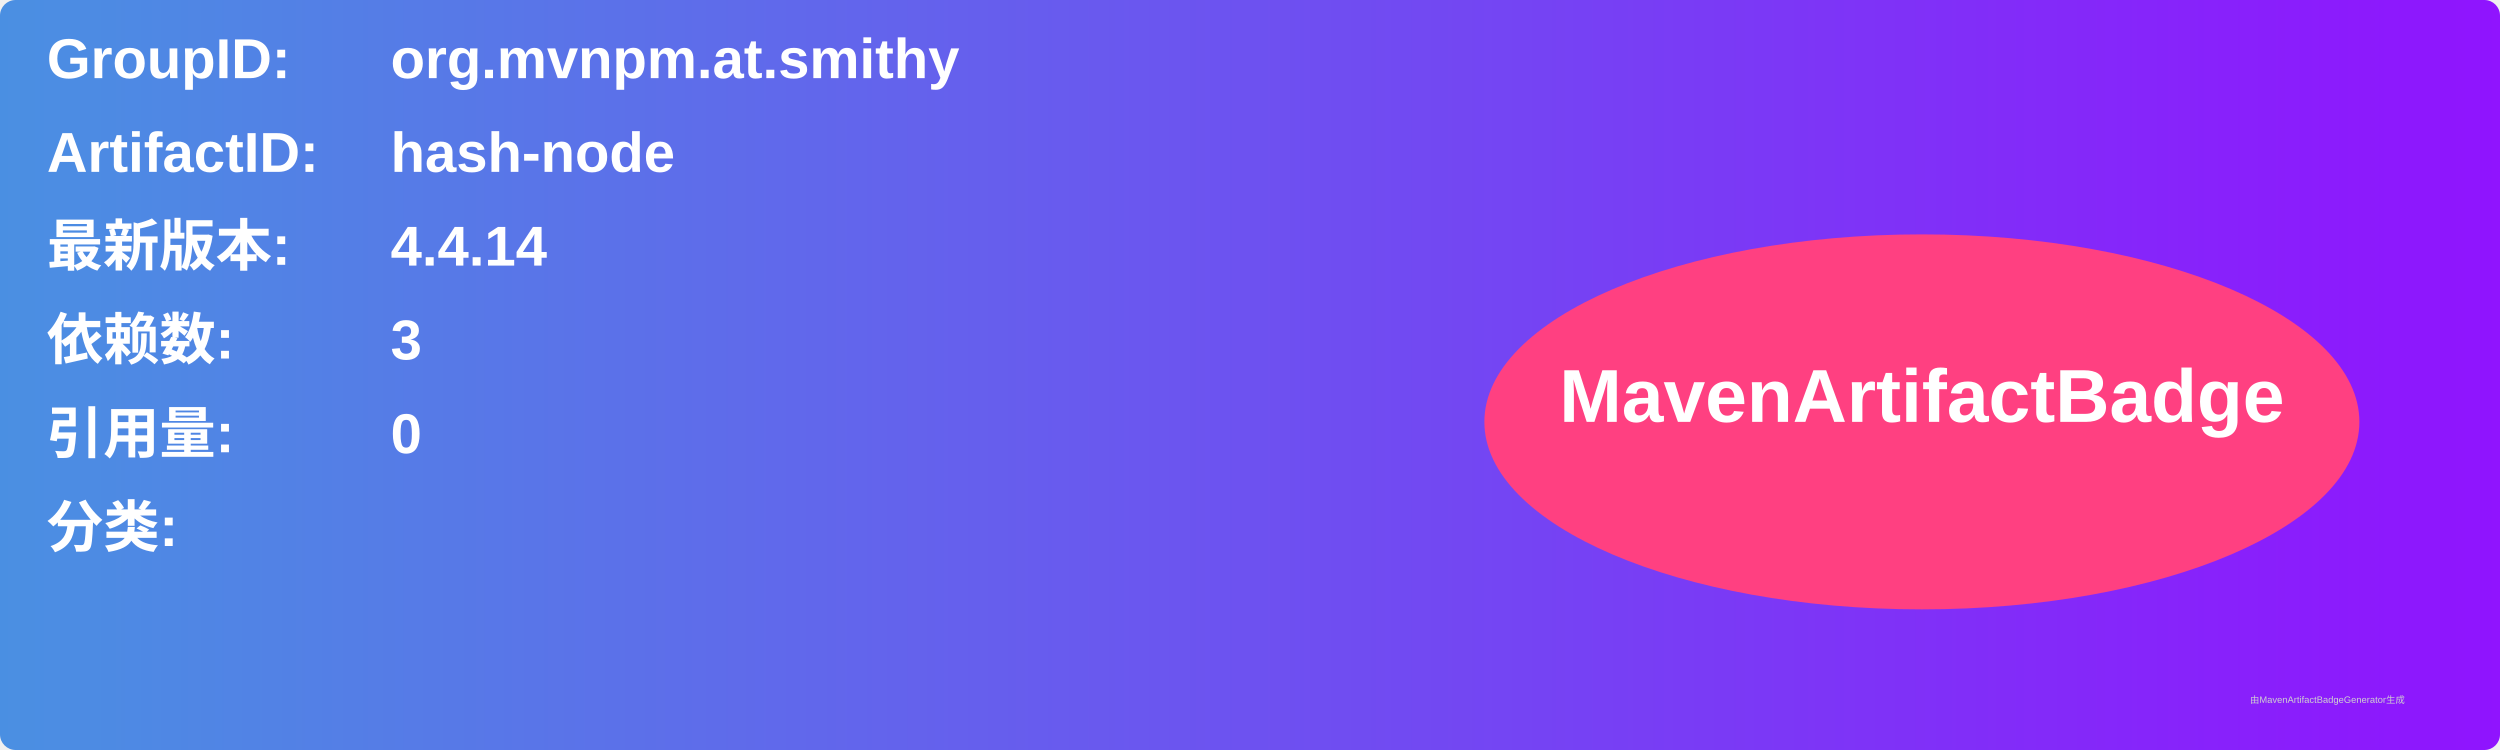
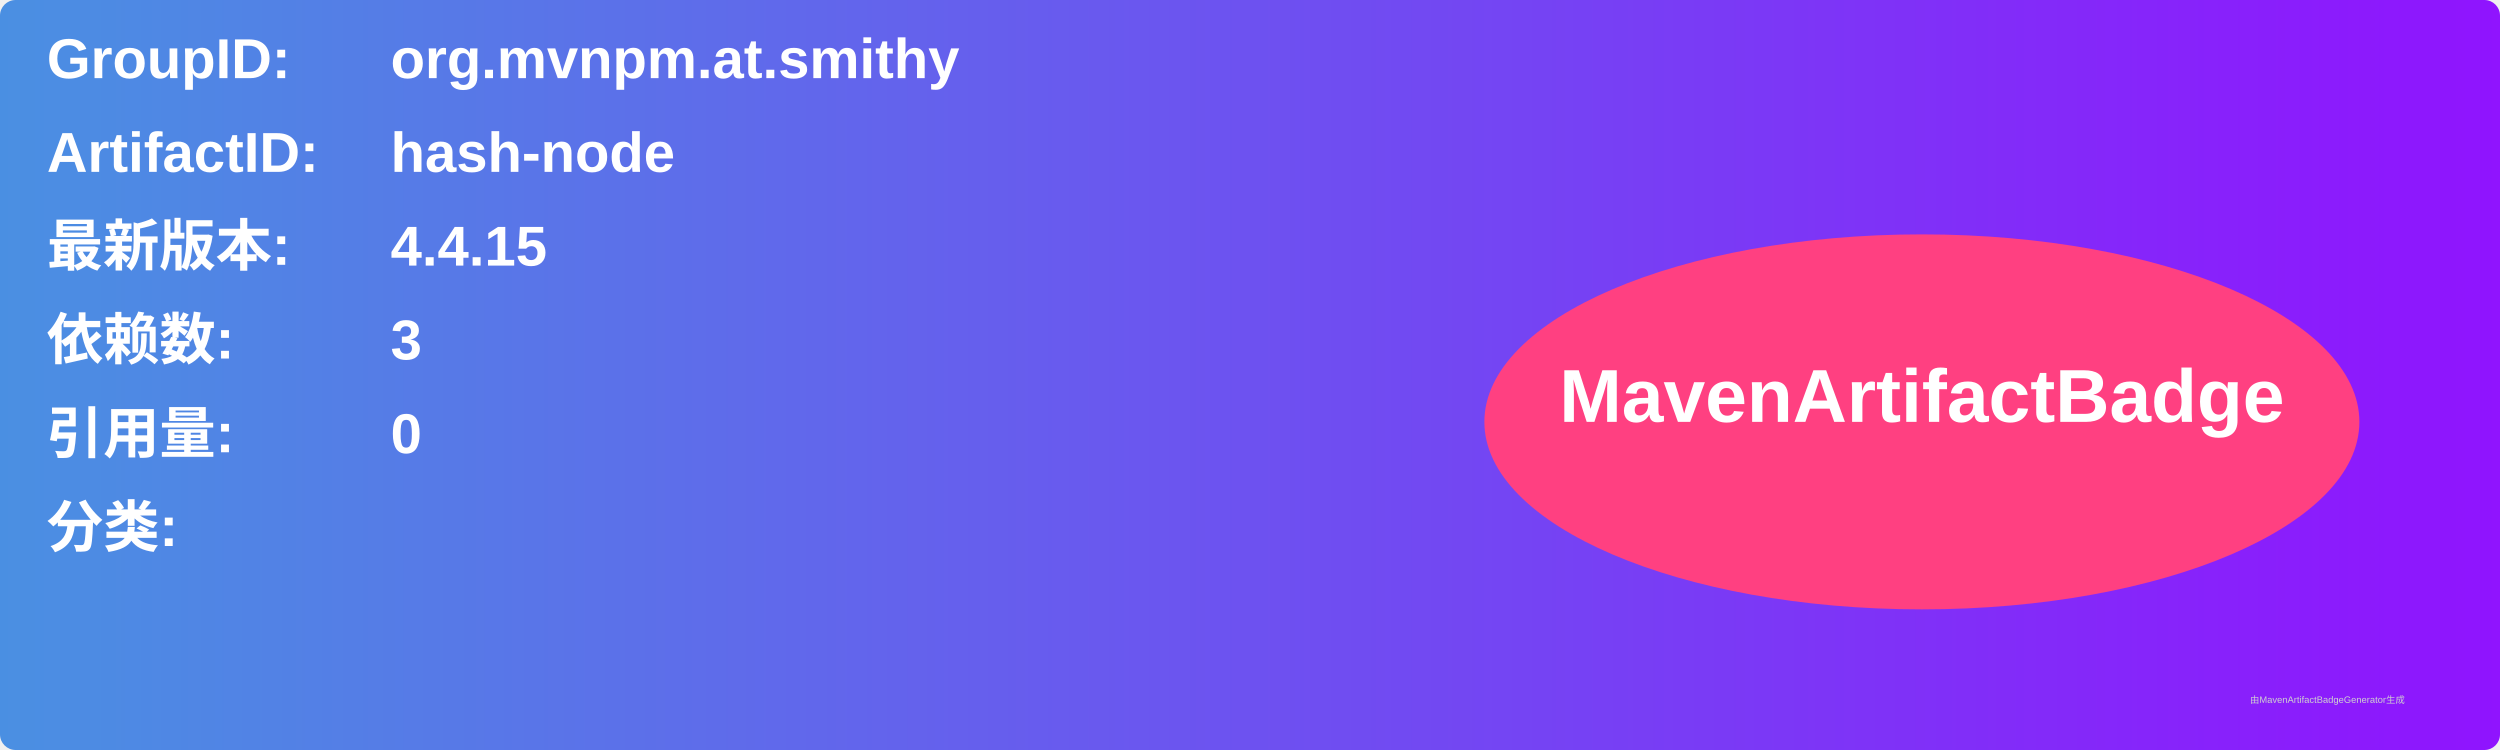
<svg xmlns="http://www.w3.org/2000/svg" width="800" height="240" viewBox="0 0 800 240">
  <linearGradient id="grad" x1="0%" y1="0%" x2="100%" y2="0%">
    <stop offset="0%" stop-color="#4a90e2" />
    <stop offset="100%" stop-color="#9013fe" />
  </linearGradient>
  <rect width="100%" height="100%" rx="5" ry="5" fill="url(#grad)" />
  <g transform="translate(15, 15)">
    <text x="0" y="10" font-family="Arial" font-size="18" fill="white" font-weight="bold" width="260">GroupID:</text>
    <text x="110" y="10" font-family="Arial" font-size="18" fill="white" font-weight="bold" width="460">org.mvnpm.at.smithy</text>
    <text x="0" y="40" font-family="Arial" font-size="18" fill="white" font-weight="bold" width="260">ArtifactID:</text>
    <text x="110" y="40" font-family="Arial" font-size="18" fill="white" font-weight="bold" width="460">hash-node</text>
    <text x="0" y="70" font-family="Arial" font-size="18" fill="white" font-weight="bold">最新版本:</text>
    <text x="110" y="70" font-family="Arial" font-size="18" fill="white" font-weight="bold">
-       <tspan font-weight="bold">4.4.14</tspan>
+       <tspan font-weight="bold">4.4.15</tspan>
    </text>
    <text x="0" y="100" font-family="Arial" font-size="18" fill="white" font-weight="bold">依赖数: </text>
    <text x="110" y="100" font-family="Arial" font-size="18" fill="white">
      <tspan font-weight="bold">3</tspan>
    </text>
    <text x="0" y="130" font-family="Arial" font-size="18" fill="white" font-weight="bold">引用量: </text>
    <text x="110" y="130" font-family="Arial" font-size="18" fill="white">
      <tspan font-weight="bold">0</tspan>
    </text>
    <text x="0" y="160" font-family="Arial" font-size="18" fill="white" font-weight="bold">分类:</text>
    <text x="10" y="190" font-family="Arial" font-size="10" fill="white">
      <tspan font-weight="bold" />
    </text>
    <ellipse cx="600" cy="120" rx="140" ry="60" fill="#ff4081" />
    <text x="600" y="120" text-anchor="middle" font-family="Arial" font-size="24" fill="white" font-weight="bold">MavenArtifactBadge</text>
  </g>
  <text x="720" y="225" font-family="Arial" font-size="3" fill="#d0d0d0">由MavenArtifactBadgeGenerator生成</text>
</svg>
